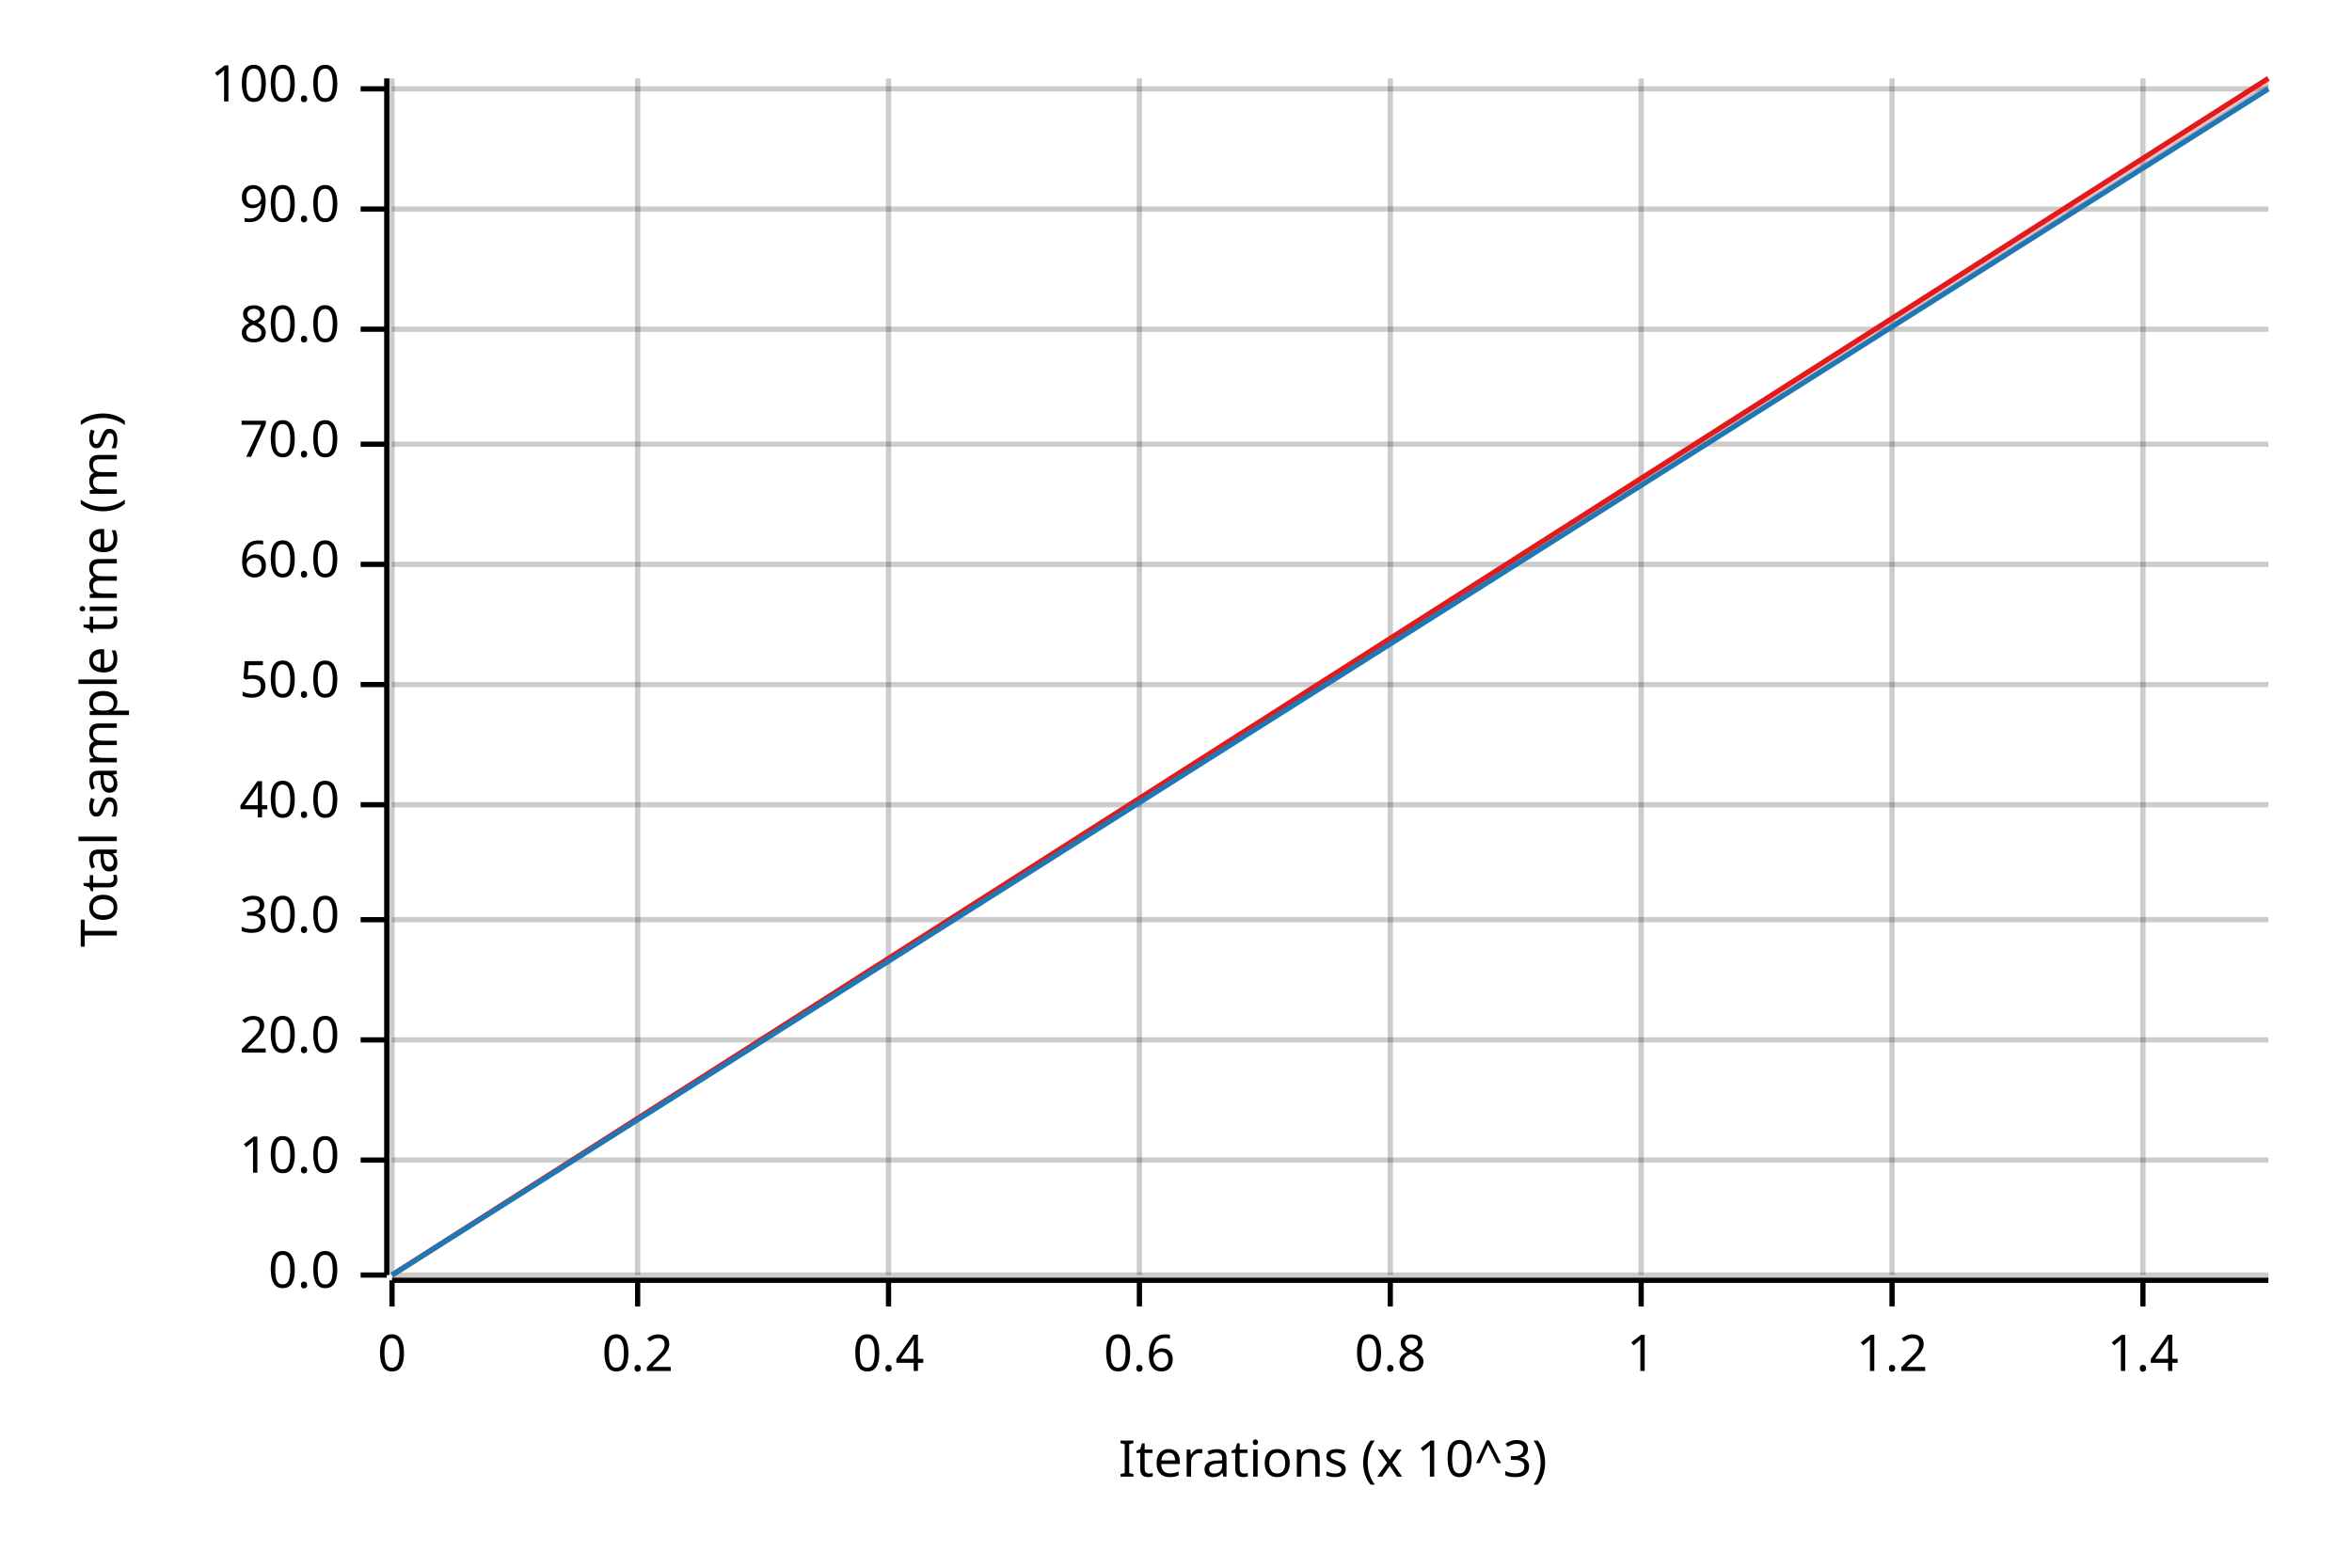
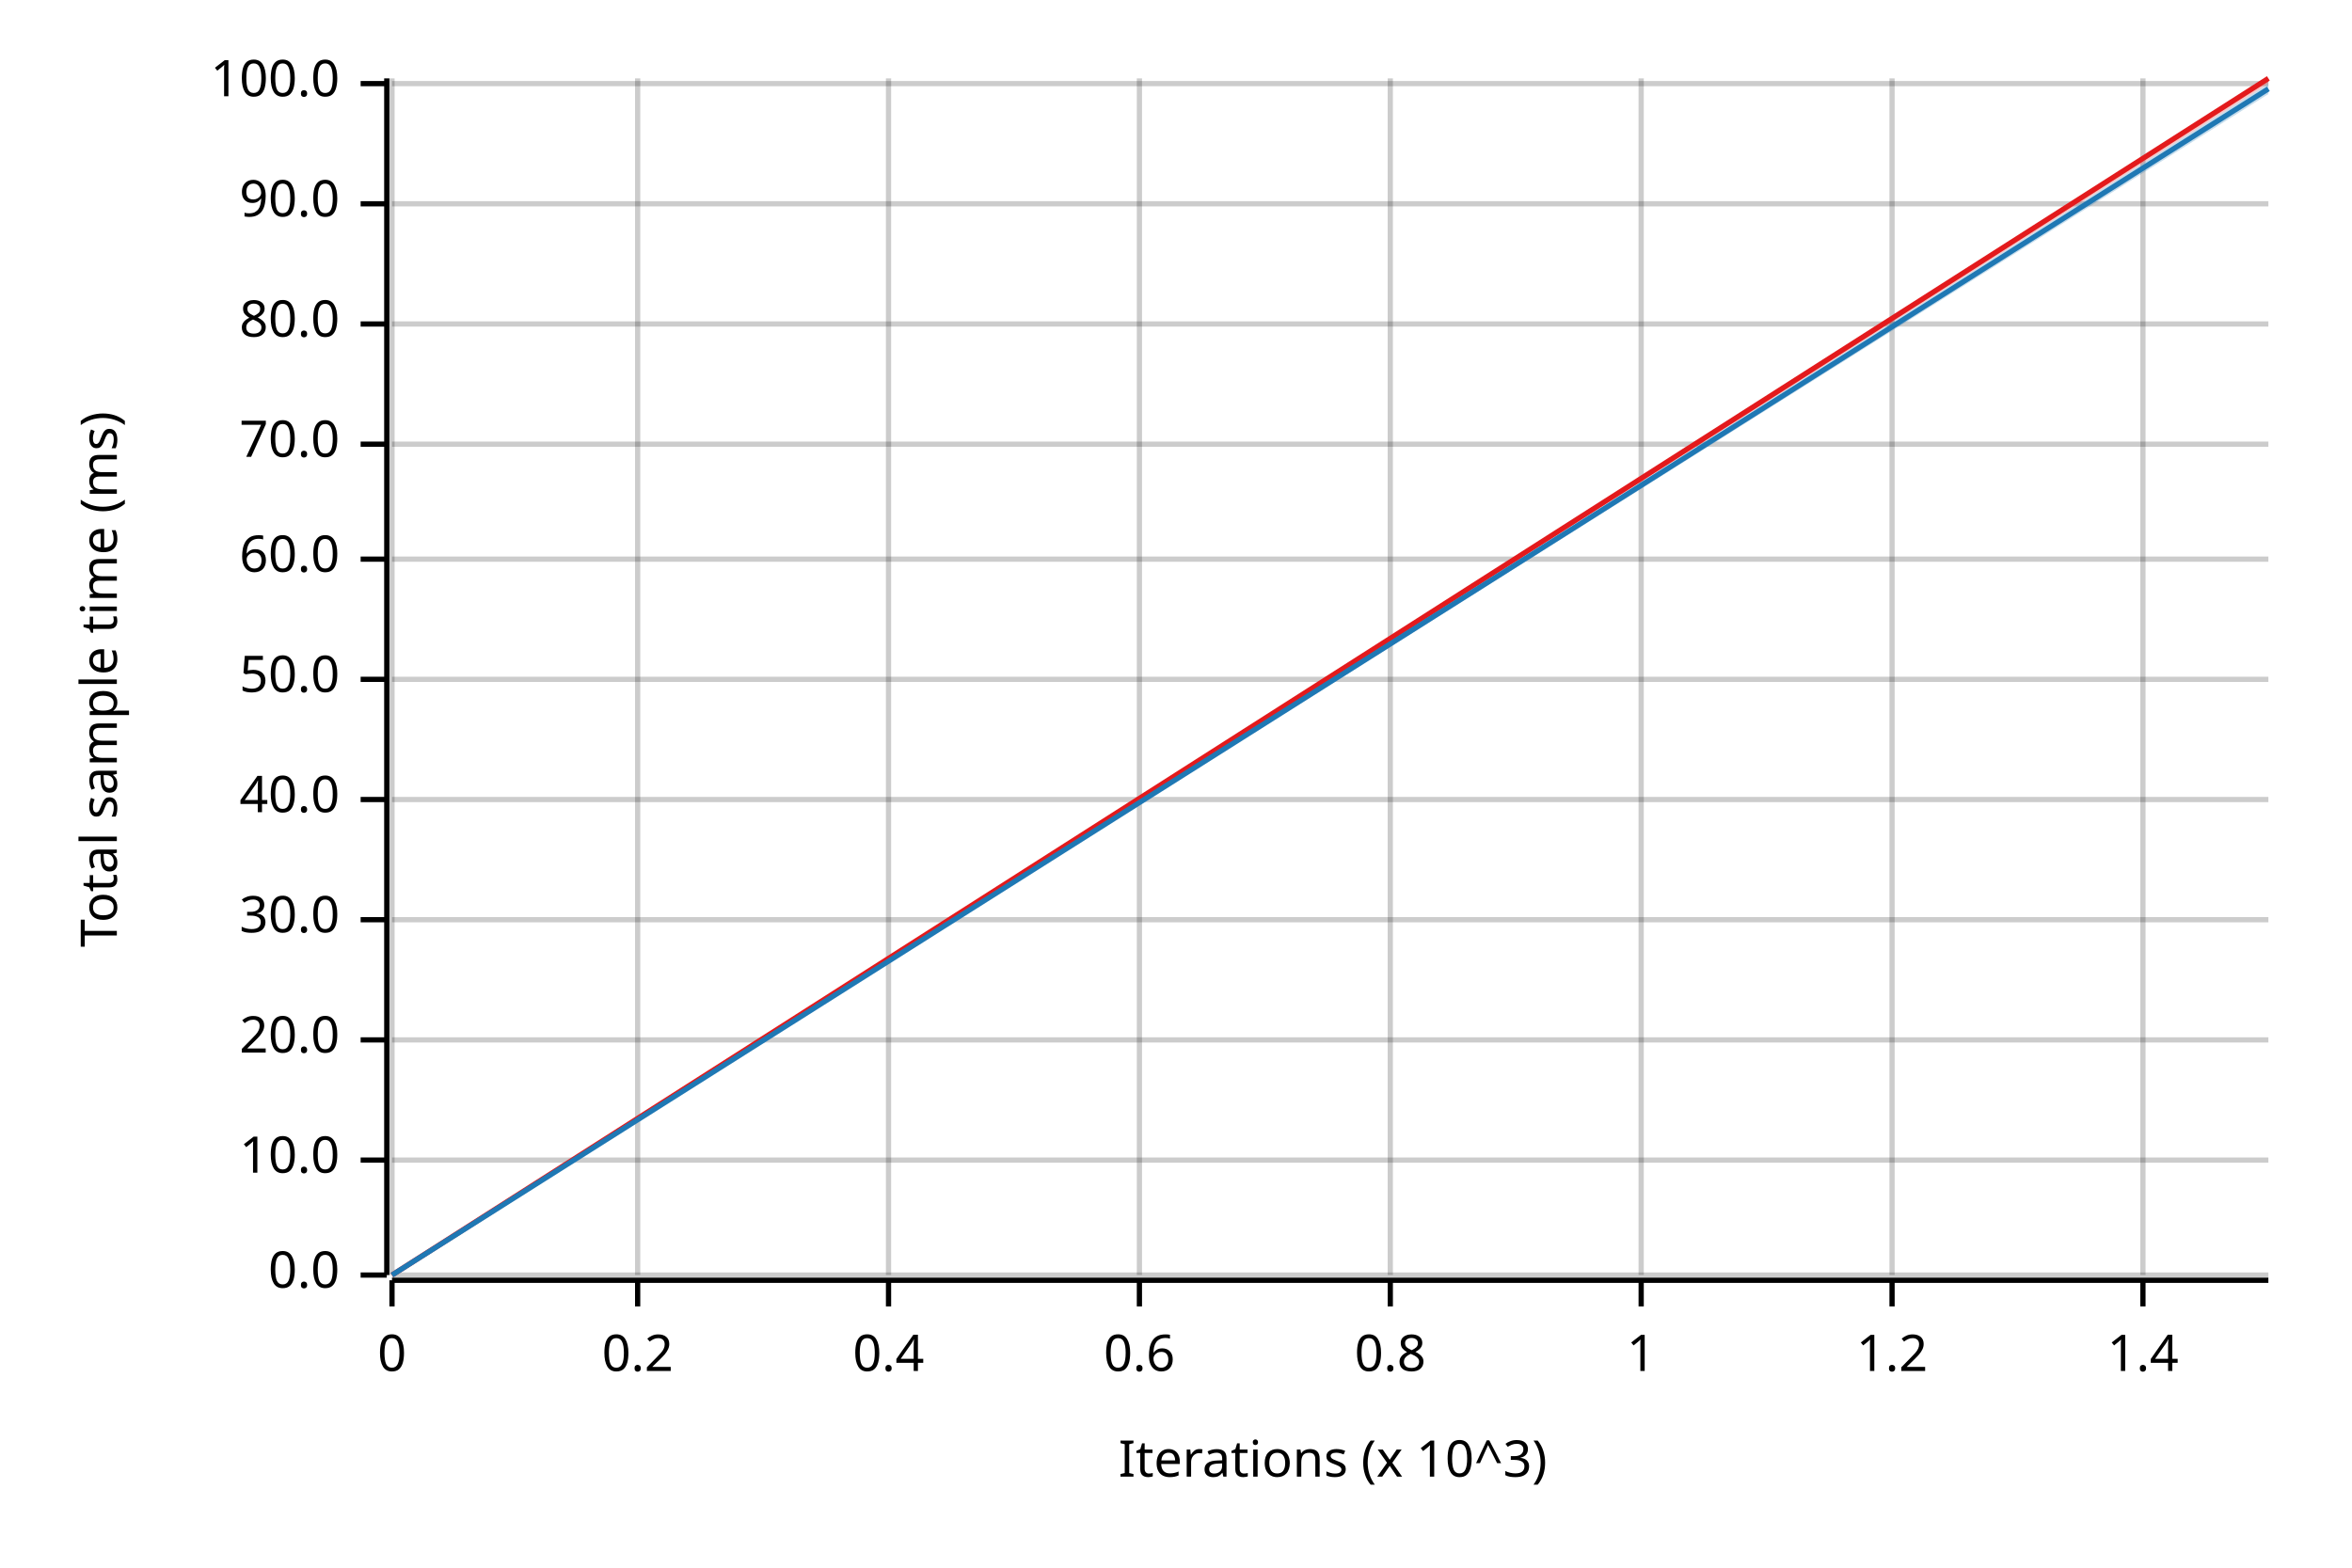
<svg xmlns="http://www.w3.org/2000/svg" width="450" height="300" viewBox="0 0 450 300">
  <text x="15" y="130" dy="0.76em" text-anchor="middle" font-family="sans-serif" font-size="9.677" opacity="1" fill="#000000" transform="rotate(270, 15, 130)">
Total sample time (ms)
</text>
  <text x="255" y="285" dy="-0.5ex" text-anchor="middle" font-family="sans-serif" font-size="9.677" opacity="1" fill="#000000">
Iterations (x 10^3)
</text>
  <line opacity="0.2" stroke="#000000" stroke-width="1" x1="75" y1="244" x2="75" y2="15" />
  <line opacity="0.2" stroke="#000000" stroke-width="1" x1="122" y1="244" x2="122" y2="15" />
  <line opacity="0.2" stroke="#000000" stroke-width="1" x1="170" y1="244" x2="170" y2="15" />
  <line opacity="0.2" stroke="#000000" stroke-width="1" x1="218" y1="244" x2="218" y2="15" />
  <line opacity="0.2" stroke="#000000" stroke-width="1" x1="266" y1="244" x2="266" y2="15" />
  <line opacity="0.2" stroke="#000000" stroke-width="1" x1="314" y1="244" x2="314" y2="15" />
  <line opacity="0.2" stroke="#000000" stroke-width="1" x1="362" y1="244" x2="362" y2="15" />
  <line opacity="0.2" stroke="#000000" stroke-width="1" x1="410" y1="244" x2="410" y2="15" />
  <line opacity="0.2" stroke="#000000" stroke-width="1" x1="75" y1="244" x2="434" y2="244" />
  <line opacity="0.2" stroke="#000000" stroke-width="1" x1="75" y1="222" x2="434" y2="222" />
  <line opacity="0.2" stroke="#000000" stroke-width="1" x1="75" y1="199" x2="434" y2="199" />
  <line opacity="0.2" stroke="#000000" stroke-width="1" x1="75" y1="176" x2="434" y2="176" />
-   <line opacity="0.2" stroke="#000000" stroke-width="1" x1="75" y1="154" x2="434" y2="154" />
-   <line opacity="0.2" stroke="#000000" stroke-width="1" x1="75" y1="131" x2="434" y2="131" />
-   <line opacity="0.2" stroke="#000000" stroke-width="1" x1="75" y1="108" x2="434" y2="108" />
+   <line opacity="0.2" stroke="#000000" stroke-width="1" x1="75" y1="153" x2="434" y2="153" />
+   <line opacity="0.2" stroke="#000000" stroke-width="1" x1="75" y1="130" x2="434" y2="130" />
+   <line opacity="0.2" stroke="#000000" stroke-width="1" x1="75" y1="107" x2="434" y2="107" />
  <line opacity="0.2" stroke="#000000" stroke-width="1" x1="75" y1="85" x2="434" y2="85" />
-   <line opacity="0.2" stroke="#000000" stroke-width="1" x1="75" y1="63" x2="434" y2="63" />
-   <line opacity="0.2" stroke="#000000" stroke-width="1" x1="75" y1="40" x2="434" y2="40" />
-   <line opacity="0.2" stroke="#000000" stroke-width="1" x1="75" y1="17" x2="434" y2="17" />
+   <line opacity="0.2" stroke="#000000" stroke-width="1" x1="75" y1="62" x2="434" y2="62" />
+   <line opacity="0.2" stroke="#000000" stroke-width="1" x1="75" y1="39" x2="434" y2="39" />
+   <line opacity="0.2" stroke="#000000" stroke-width="1" x1="75" y1="16" x2="434" y2="16" />
  <polyline fill="none" opacity="1" stroke="#000000" stroke-width="1" points="74,15 74,244 " />
  <text x="65" y="244" dy="0.5ex" text-anchor="end" font-family="sans-serif" font-size="9.677" opacity="1" fill="#000000">
0.0
</text>
  <polyline fill="none" opacity="1" stroke="#000000" stroke-width="1" points="69,244 74,244 " />
  <text x="65" y="222" dy="0.5ex" text-anchor="end" font-family="sans-serif" font-size="9.677" opacity="1" fill="#000000">
10.0
</text>
  <polyline fill="none" opacity="1" stroke="#000000" stroke-width="1" points="69,222 74,222 " />
  <text x="65" y="199" dy="0.5ex" text-anchor="end" font-family="sans-serif" font-size="9.677" opacity="1" fill="#000000">
20.0
</text>
  <polyline fill="none" opacity="1" stroke="#000000" stroke-width="1" points="69,199 74,199 " />
  <text x="65" y="176" dy="0.5ex" text-anchor="end" font-family="sans-serif" font-size="9.677" opacity="1" fill="#000000">
30.0
</text>
  <polyline fill="none" opacity="1" stroke="#000000" stroke-width="1" points="69,176 74,176 " />
-   <text x="65" y="154" dy="0.5ex" text-anchor="end" font-family="sans-serif" font-size="9.677" opacity="1" fill="#000000">
+   <text x="65" y="153" dy="0.5ex" text-anchor="end" font-family="sans-serif" font-size="9.677" opacity="1" fill="#000000">
40.0
</text>
-   <polyline fill="none" opacity="1" stroke="#000000" stroke-width="1" points="69,154 74,154 " />
-   <text x="65" y="131" dy="0.5ex" text-anchor="end" font-family="sans-serif" font-size="9.677" opacity="1" fill="#000000">
+   <polyline fill="none" opacity="1" stroke="#000000" stroke-width="1" points="69,153 74,153 " />
+   <text x="65" y="130" dy="0.5ex" text-anchor="end" font-family="sans-serif" font-size="9.677" opacity="1" fill="#000000">
50.0
</text>
-   <polyline fill="none" opacity="1" stroke="#000000" stroke-width="1" points="69,131 74,131 " />
-   <text x="65" y="108" dy="0.5ex" text-anchor="end" font-family="sans-serif" font-size="9.677" opacity="1" fill="#000000">
+   <polyline fill="none" opacity="1" stroke="#000000" stroke-width="1" points="69,130 74,130 " />
+   <text x="65" y="107" dy="0.5ex" text-anchor="end" font-family="sans-serif" font-size="9.677" opacity="1" fill="#000000">
60.0
</text>
-   <polyline fill="none" opacity="1" stroke="#000000" stroke-width="1" points="69,108 74,108 " />
+   <polyline fill="none" opacity="1" stroke="#000000" stroke-width="1" points="69,107 74,107 " />
  <text x="65" y="85" dy="0.5ex" text-anchor="end" font-family="sans-serif" font-size="9.677" opacity="1" fill="#000000">
70.0
</text>
  <polyline fill="none" opacity="1" stroke="#000000" stroke-width="1" points="69,85 74,85 " />
-   <text x="65" y="63" dy="0.5ex" text-anchor="end" font-family="sans-serif" font-size="9.677" opacity="1" fill="#000000">
+   <text x="65" y="62" dy="0.5ex" text-anchor="end" font-family="sans-serif" font-size="9.677" opacity="1" fill="#000000">
80.0
</text>
-   <polyline fill="none" opacity="1" stroke="#000000" stroke-width="1" points="69,63 74,63 " />
-   <text x="65" y="40" dy="0.5ex" text-anchor="end" font-family="sans-serif" font-size="9.677" opacity="1" fill="#000000">
+   <polyline fill="none" opacity="1" stroke="#000000" stroke-width="1" points="69,62 74,62 " />
+   <text x="65" y="39" dy="0.5ex" text-anchor="end" font-family="sans-serif" font-size="9.677" opacity="1" fill="#000000">
90.0
</text>
-   <polyline fill="none" opacity="1" stroke="#000000" stroke-width="1" points="69,40 74,40 " />
-   <text x="65" y="17" dy="0.5ex" text-anchor="end" font-family="sans-serif" font-size="9.677" opacity="1" fill="#000000">
+   <polyline fill="none" opacity="1" stroke="#000000" stroke-width="1" points="69,39 74,39 " />
+   <text x="65" y="16" dy="0.5ex" text-anchor="end" font-family="sans-serif" font-size="9.677" opacity="1" fill="#000000">
100.0
</text>
-   <polyline fill="none" opacity="1" stroke="#000000" stroke-width="1" points="69,17 74,17 " />
+   <polyline fill="none" opacity="1" stroke="#000000" stroke-width="1" points="69,16 74,16 " />
  <polyline fill="none" opacity="1" stroke="#000000" stroke-width="1" points="75,245 434,245 " />
  <text x="75" y="255" dy="0.76em" text-anchor="middle" font-family="sans-serif" font-size="9.677" opacity="1" fill="#000000">
0
</text>
  <polyline fill="none" opacity="1" stroke="#000000" stroke-width="1" points="75,245 75,250 " />
  <text x="122" y="255" dy="0.76em" text-anchor="middle" font-family="sans-serif" font-size="9.677" opacity="1" fill="#000000">
0.2
</text>
  <polyline fill="none" opacity="1" stroke="#000000" stroke-width="1" points="122,245 122,250 " />
  <text x="170" y="255" dy="0.76em" text-anchor="middle" font-family="sans-serif" font-size="9.677" opacity="1" fill="#000000">
0.4
</text>
  <polyline fill="none" opacity="1" stroke="#000000" stroke-width="1" points="170,245 170,250 " />
  <text x="218" y="255" dy="0.76em" text-anchor="middle" font-family="sans-serif" font-size="9.677" opacity="1" fill="#000000">
0.6
</text>
  <polyline fill="none" opacity="1" stroke="#000000" stroke-width="1" points="218,245 218,250 " />
  <text x="266" y="255" dy="0.76em" text-anchor="middle" font-family="sans-serif" font-size="9.677" opacity="1" fill="#000000">
0.8
</text>
  <polyline fill="none" opacity="1" stroke="#000000" stroke-width="1" points="266,245 266,250 " />
  <text x="314" y="255" dy="0.76em" text-anchor="middle" font-family="sans-serif" font-size="9.677" opacity="1" fill="#000000">
1
</text>
  <polyline fill="none" opacity="1" stroke="#000000" stroke-width="1" points="314,245 314,250 " />
  <text x="362" y="255" dy="0.76em" text-anchor="middle" font-family="sans-serif" font-size="9.677" opacity="1" fill="#000000">
1.2
</text>
  <polyline fill="none" opacity="1" stroke="#000000" stroke-width="1" points="362,245 362,250 " />
  <text x="410" y="255" dy="0.76em" text-anchor="middle" font-family="sans-serif" font-size="9.677" opacity="1" fill="#000000">
1.4
</text>
  <polyline fill="none" opacity="1" stroke="#000000" stroke-width="1" points="410,245 410,250 " />
  <polyline fill="none" opacity="1" stroke="#E31A1C" stroke-width="1" points="75,244 434,15 " />
-   <polygon opacity="0.25" fill="#E31A1C" points="75,244 434,17 434,15 " />
+   <polygon opacity="0.25" fill="#E31A1C" points="75,244 434,16 434,15 " />
  <polyline fill="none" opacity="1" stroke="#1F78B4" stroke-width="1" points="75,244 434,17 " />
-   <polygon opacity="0.25" fill="#1F78B4" points="75,244 434,17 434,16 " />
+   <polygon opacity="0.25" fill="#1F78B4" points="75,244 434,18 434,16 " />
</svg>
